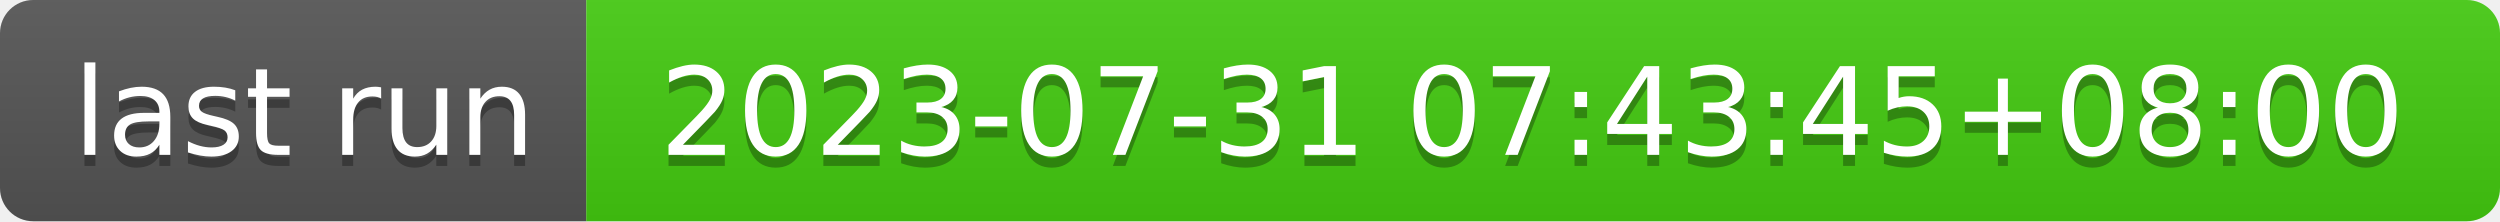
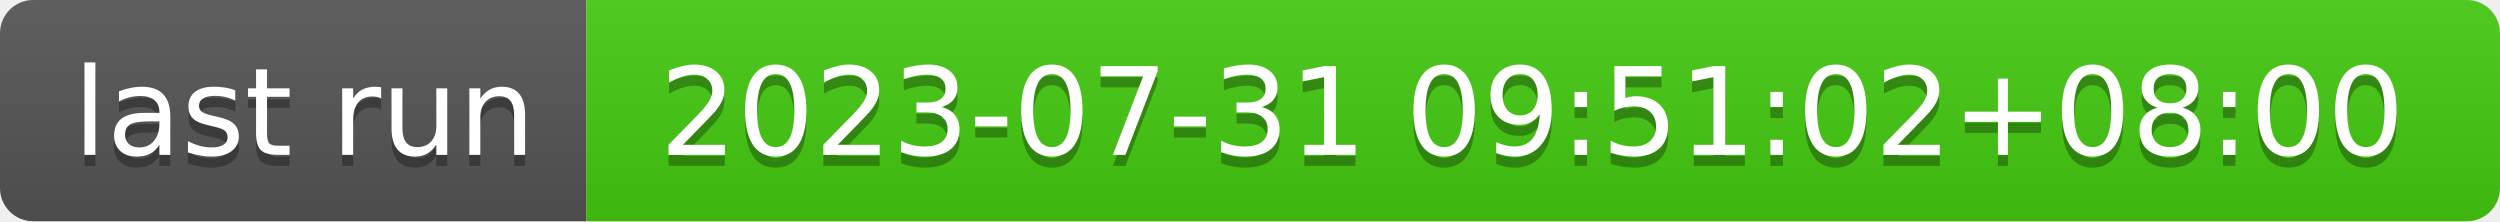
- <svg xmlns="http://www.w3.org/2000/svg" width="226" height="20" role="img" aria-label="last run: 2023-07-31 07:43:45+08:00">
+ <svg xmlns="http://www.w3.org/2000/svg" width="226" height="20" role="img" aria-label="last run: 2023-07-31 09:51:02+08:00">
  <linearGradient id="s" x2="0" y2="100%">
    <stop offset="0" stop-color="#bbb" stop-opacity=".1" />
    <stop offset="1" stop-opacity=".1" />
  </linearGradient>
  <clipPath id="r">
    <rect width="226" height="20" rx="3" fill="#fff" />
  </clipPath>
  <g clip-path="url(#r)">
    <rect width="53" height="20" fill="#555" />
    <rect x="53" width="173" height="20" fill="#4c1" />
    <rect width="226" height="20" fill="url(#s)" />
  </g>
  <g fill="#fff" text-anchor="middle" font-family="Verdana,Geneva,DejaVu Sans,sans-serif" text-rendering="geometricPrecision" font-size="110">
    <text aria-hidden="true" x="275" y="150" fill="#010101" fill-opacity=".3" transform="scale(.1)" textLength="430">last run</text>
    <text x="275" y="140" transform="scale(.1)" fill="#fff" textLength="430">last run</text>
-     <text aria-hidden="true" x="1385" y="150" fill="#010101" fill-opacity=".3" transform="scale(.1)" textLength="1630">2023-07-31 07:43:45+08:00</text>
-     <text x="1385" y="140" transform="scale(.1)" fill="#fff" textLength="1630">2023-07-31 07:43:45+08:00</text>
+     <text aria-hidden="true" x="1385" y="150" fill="#010101" fill-opacity=".3" transform="scale(.1)" textLength="1630">2023-07-31 09:51:02+08:00</text>
+     <text x="1385" y="140" transform="scale(.1)" fill="#fff" textLength="1630">2023-07-31 09:51:02+08:00</text>
  </g>
</svg>
